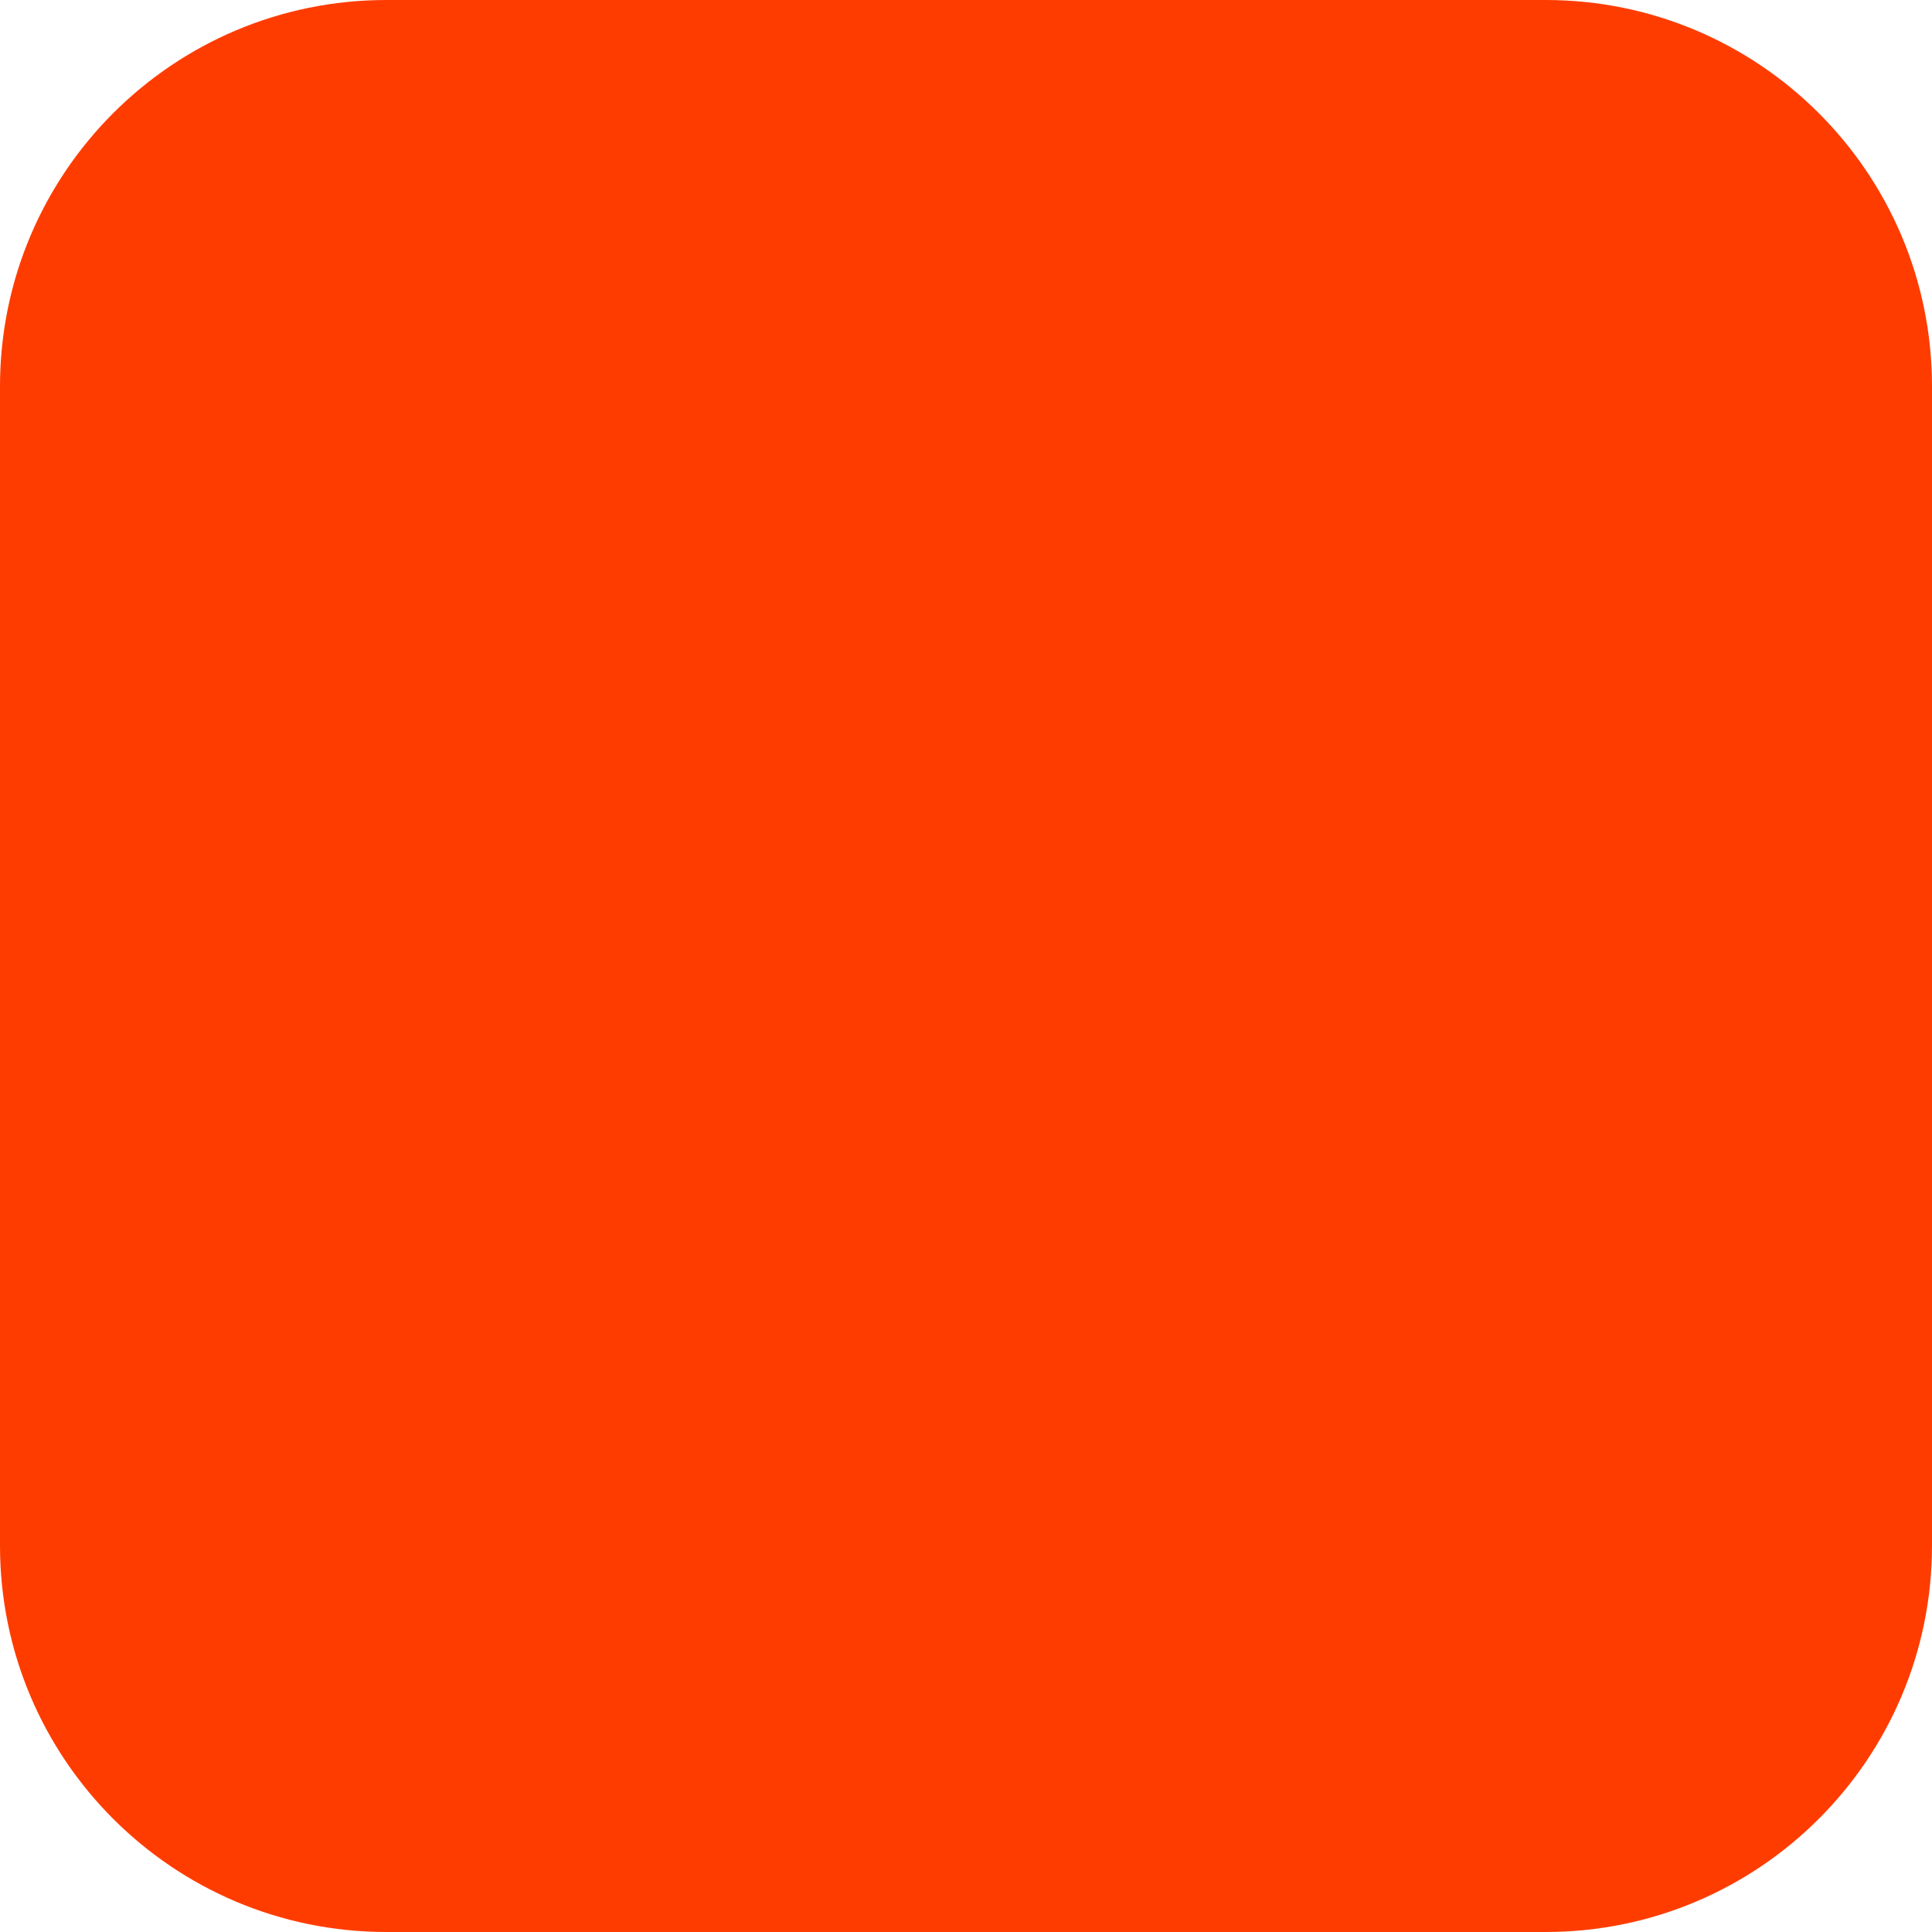
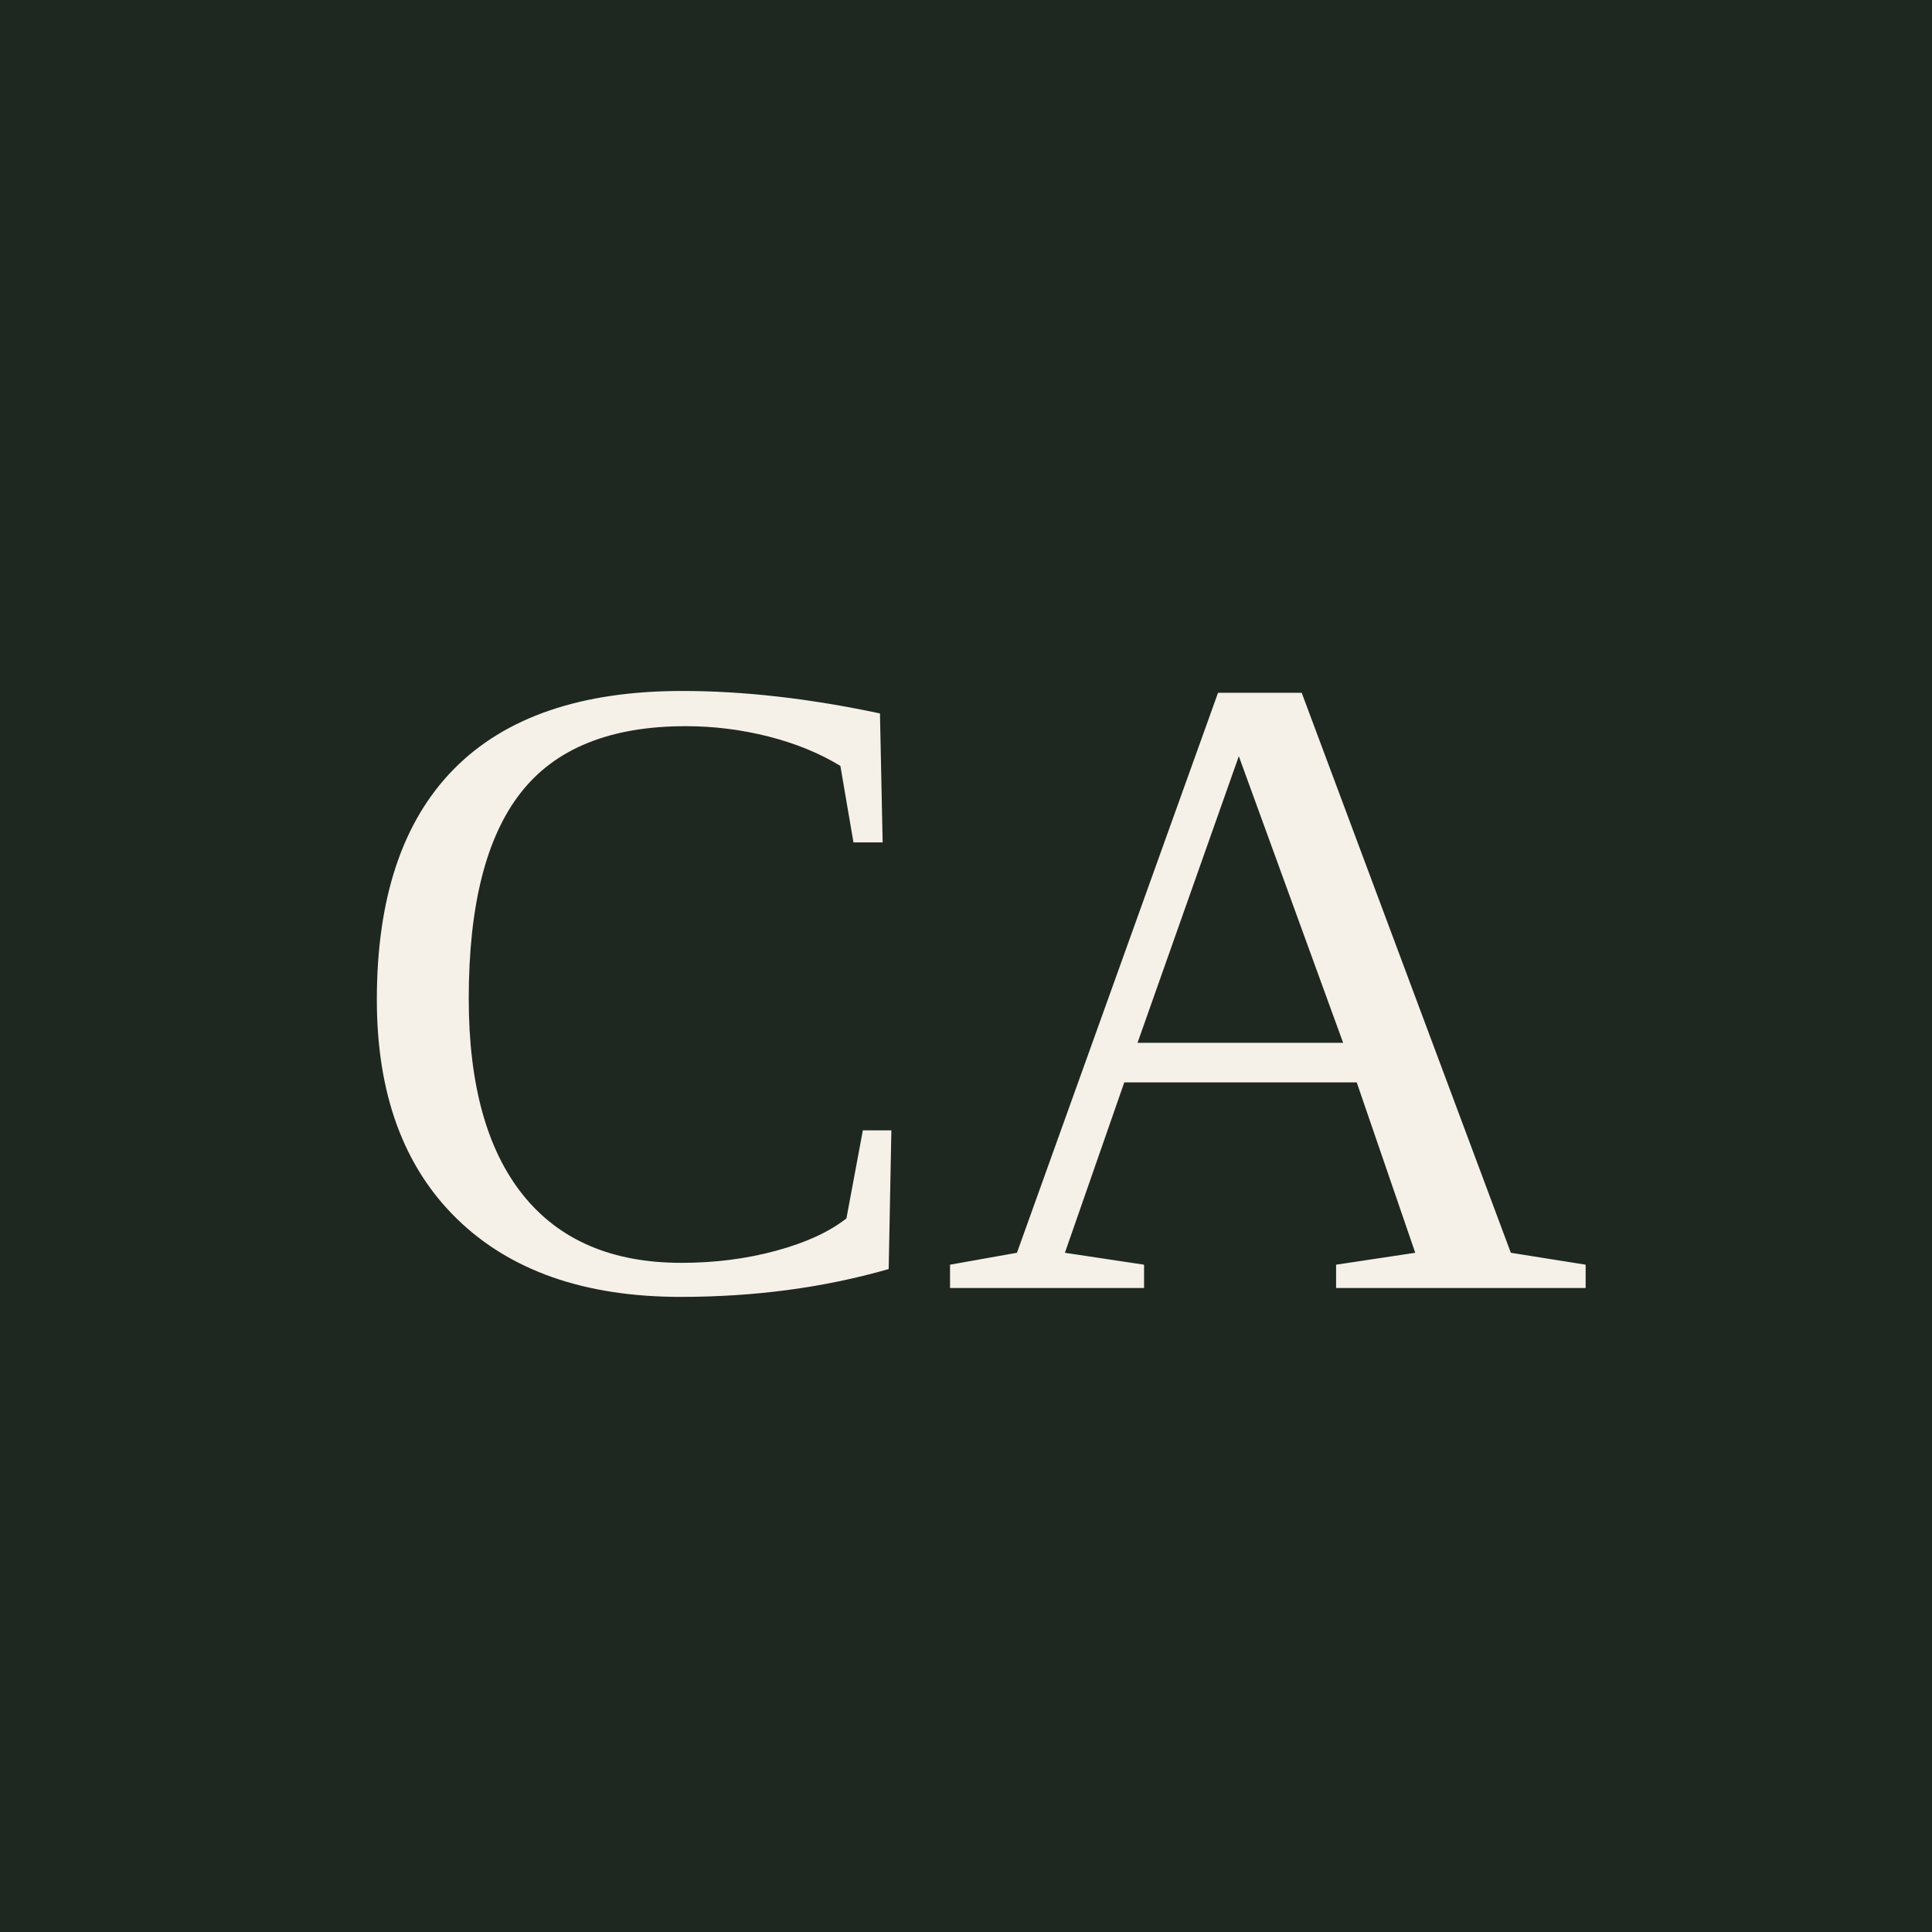
<svg xmlns="http://www.w3.org/2000/svg" width="180" height="180" viewBox="0 0 180 180" fill="none">
-   <rect width="180" height="180" rx="36" fill="#FF3C00" />
+   <rect width="180" height="180" fill="#1E2820" />
+   <text x="90" y="120" text-anchor="middle" font-family="Georgia, 'Times New Roman', serif" font-size="84" fill="#F5F0E8">CA</text>
</svg>
